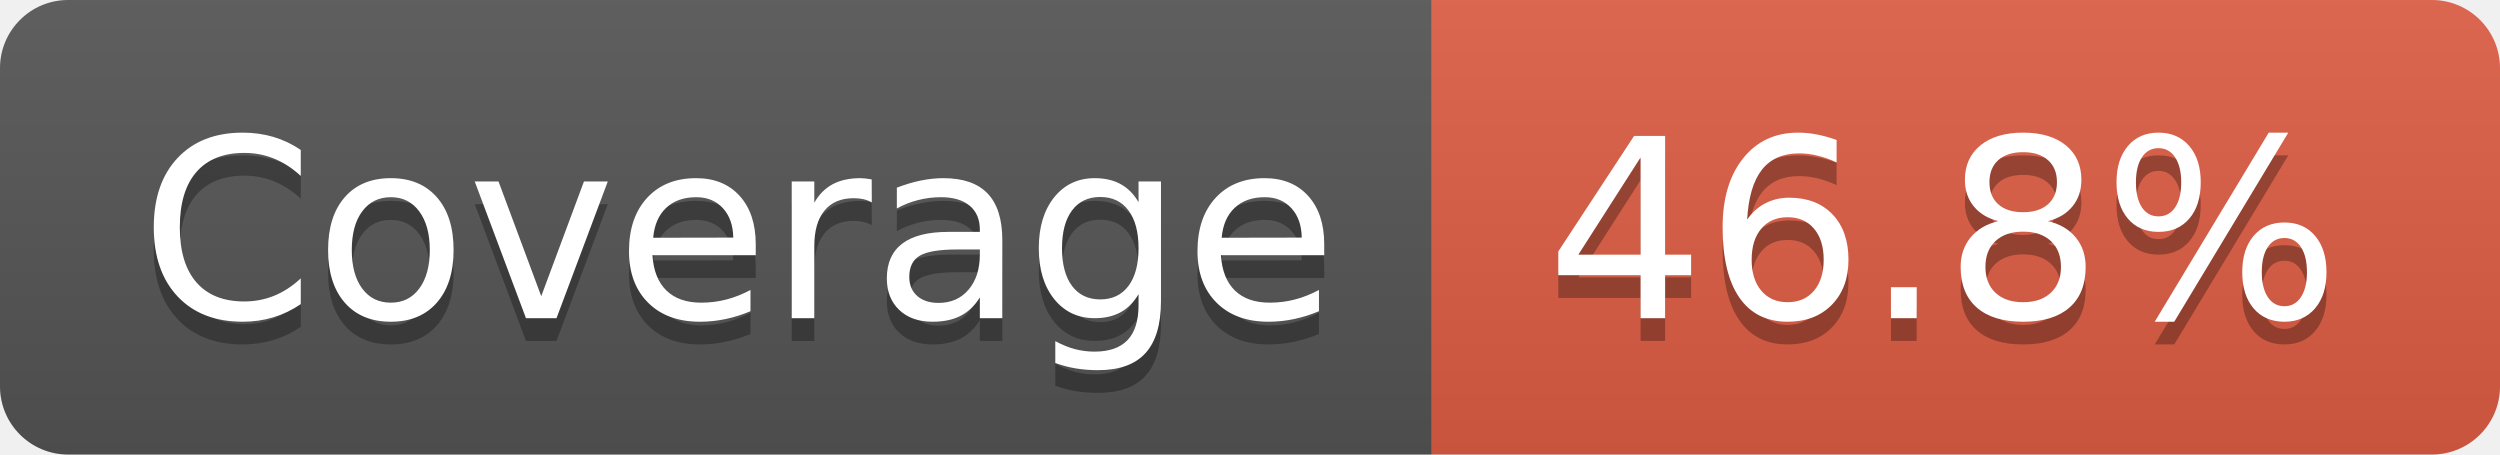
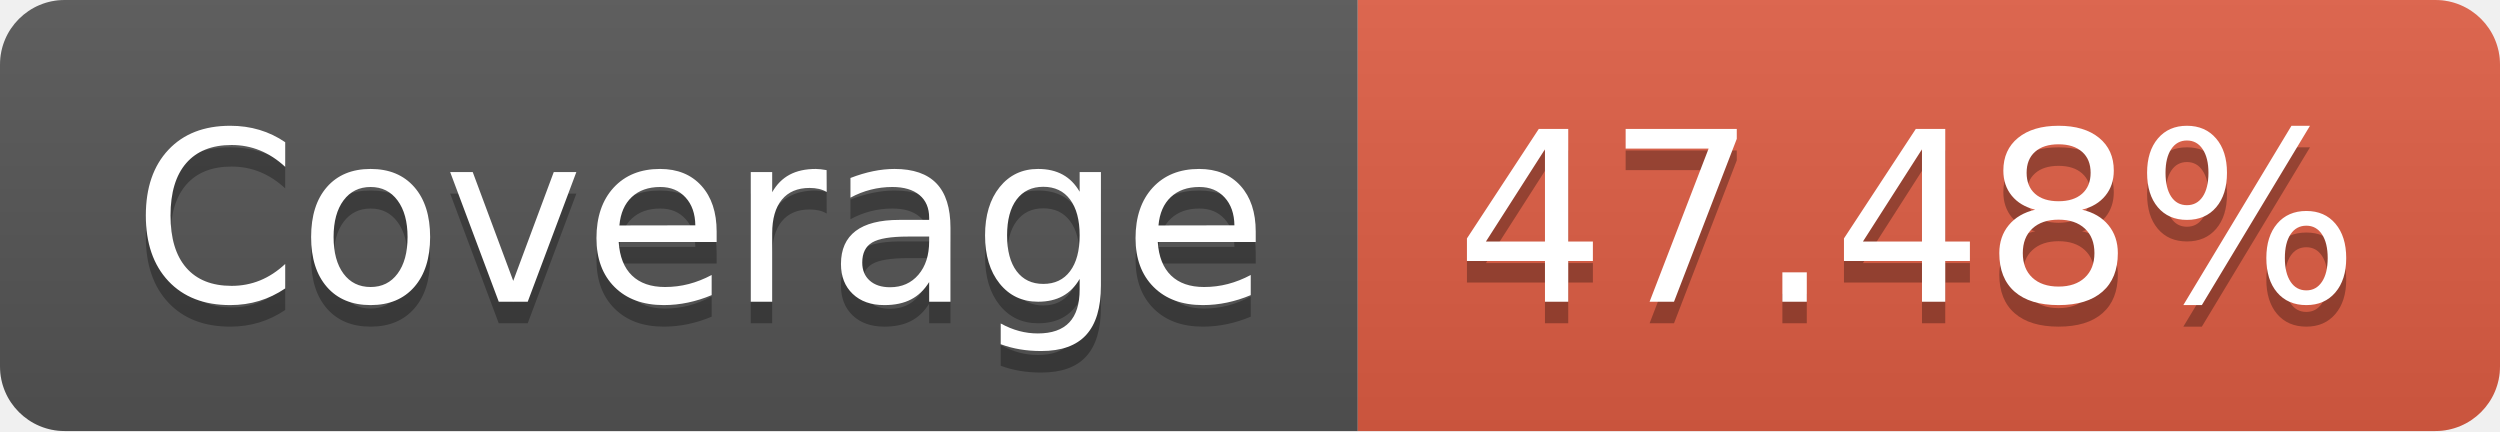
- <svg xmlns="http://www.w3.org/2000/svg" width="110" height="20" role="img" aria-label="Coverage: 46.8%">
+ <svg xmlns="http://www.w3.org/2000/svg" width="116" height="20" role="img" aria-label="Coverage: 47.48%">
  <linearGradient id="s" x2="0" y2="100%">
    <stop offset="0" stop-color="#bbb" stop-opacity=".1" />
    <stop offset="1" stop-opacity=".1" />
  </linearGradient>
  <clipPath id="r">
-     <rect width="110" height="20" rx="3" fill="#fff" />
+     <rect width="116" height="20" rx="3" fill="#fff" />
  </clipPath>
  <g clip-path="url(#r)">
    <rect width="63" height="20" fill="#555" />
-     <rect x="63" width="47" height="20" fill="#e05d44" />
-     <rect width="110" height="20" fill="url(#s)" />
+     <rect x="63" width="53" height="20" fill="#e05d44" />
+     <rect width="116" height="20" fill="url(#s)" />
  </g>
  <g fill="#fff" text-anchor="middle" font-family="Verdana,Geneva,DejaVu Sans,sans-serif" text-rendering="geometricPrecision" font-size="110">
    <text aria-hidden="true" x="325" y="150" fill="#010101" fill-opacity=".3" transform="scale(.1)" textLength="530">Coverage</text>
    <text x="325" y="140" transform="scale(.1)" fill="#fff" textLength="530">Coverage</text>
-     <text aria-hidden="true" x="855" y="150" fill="#010101" fill-opacity=".3" transform="scale(.1)" textLength="370">46.8%</text>
-     <text x="855" y="140" transform="scale(.1)" fill="#fff" textLength="370">46.8%</text>
+     <text aria-hidden="true" x="885" y="150" fill="#010101" fill-opacity=".3" transform="scale(.1)" textLength="430">47.48%</text>
+     <text x="885" y="140" transform="scale(.1)" fill="#fff" textLength="430">47.48%</text>
  </g>
</svg>
